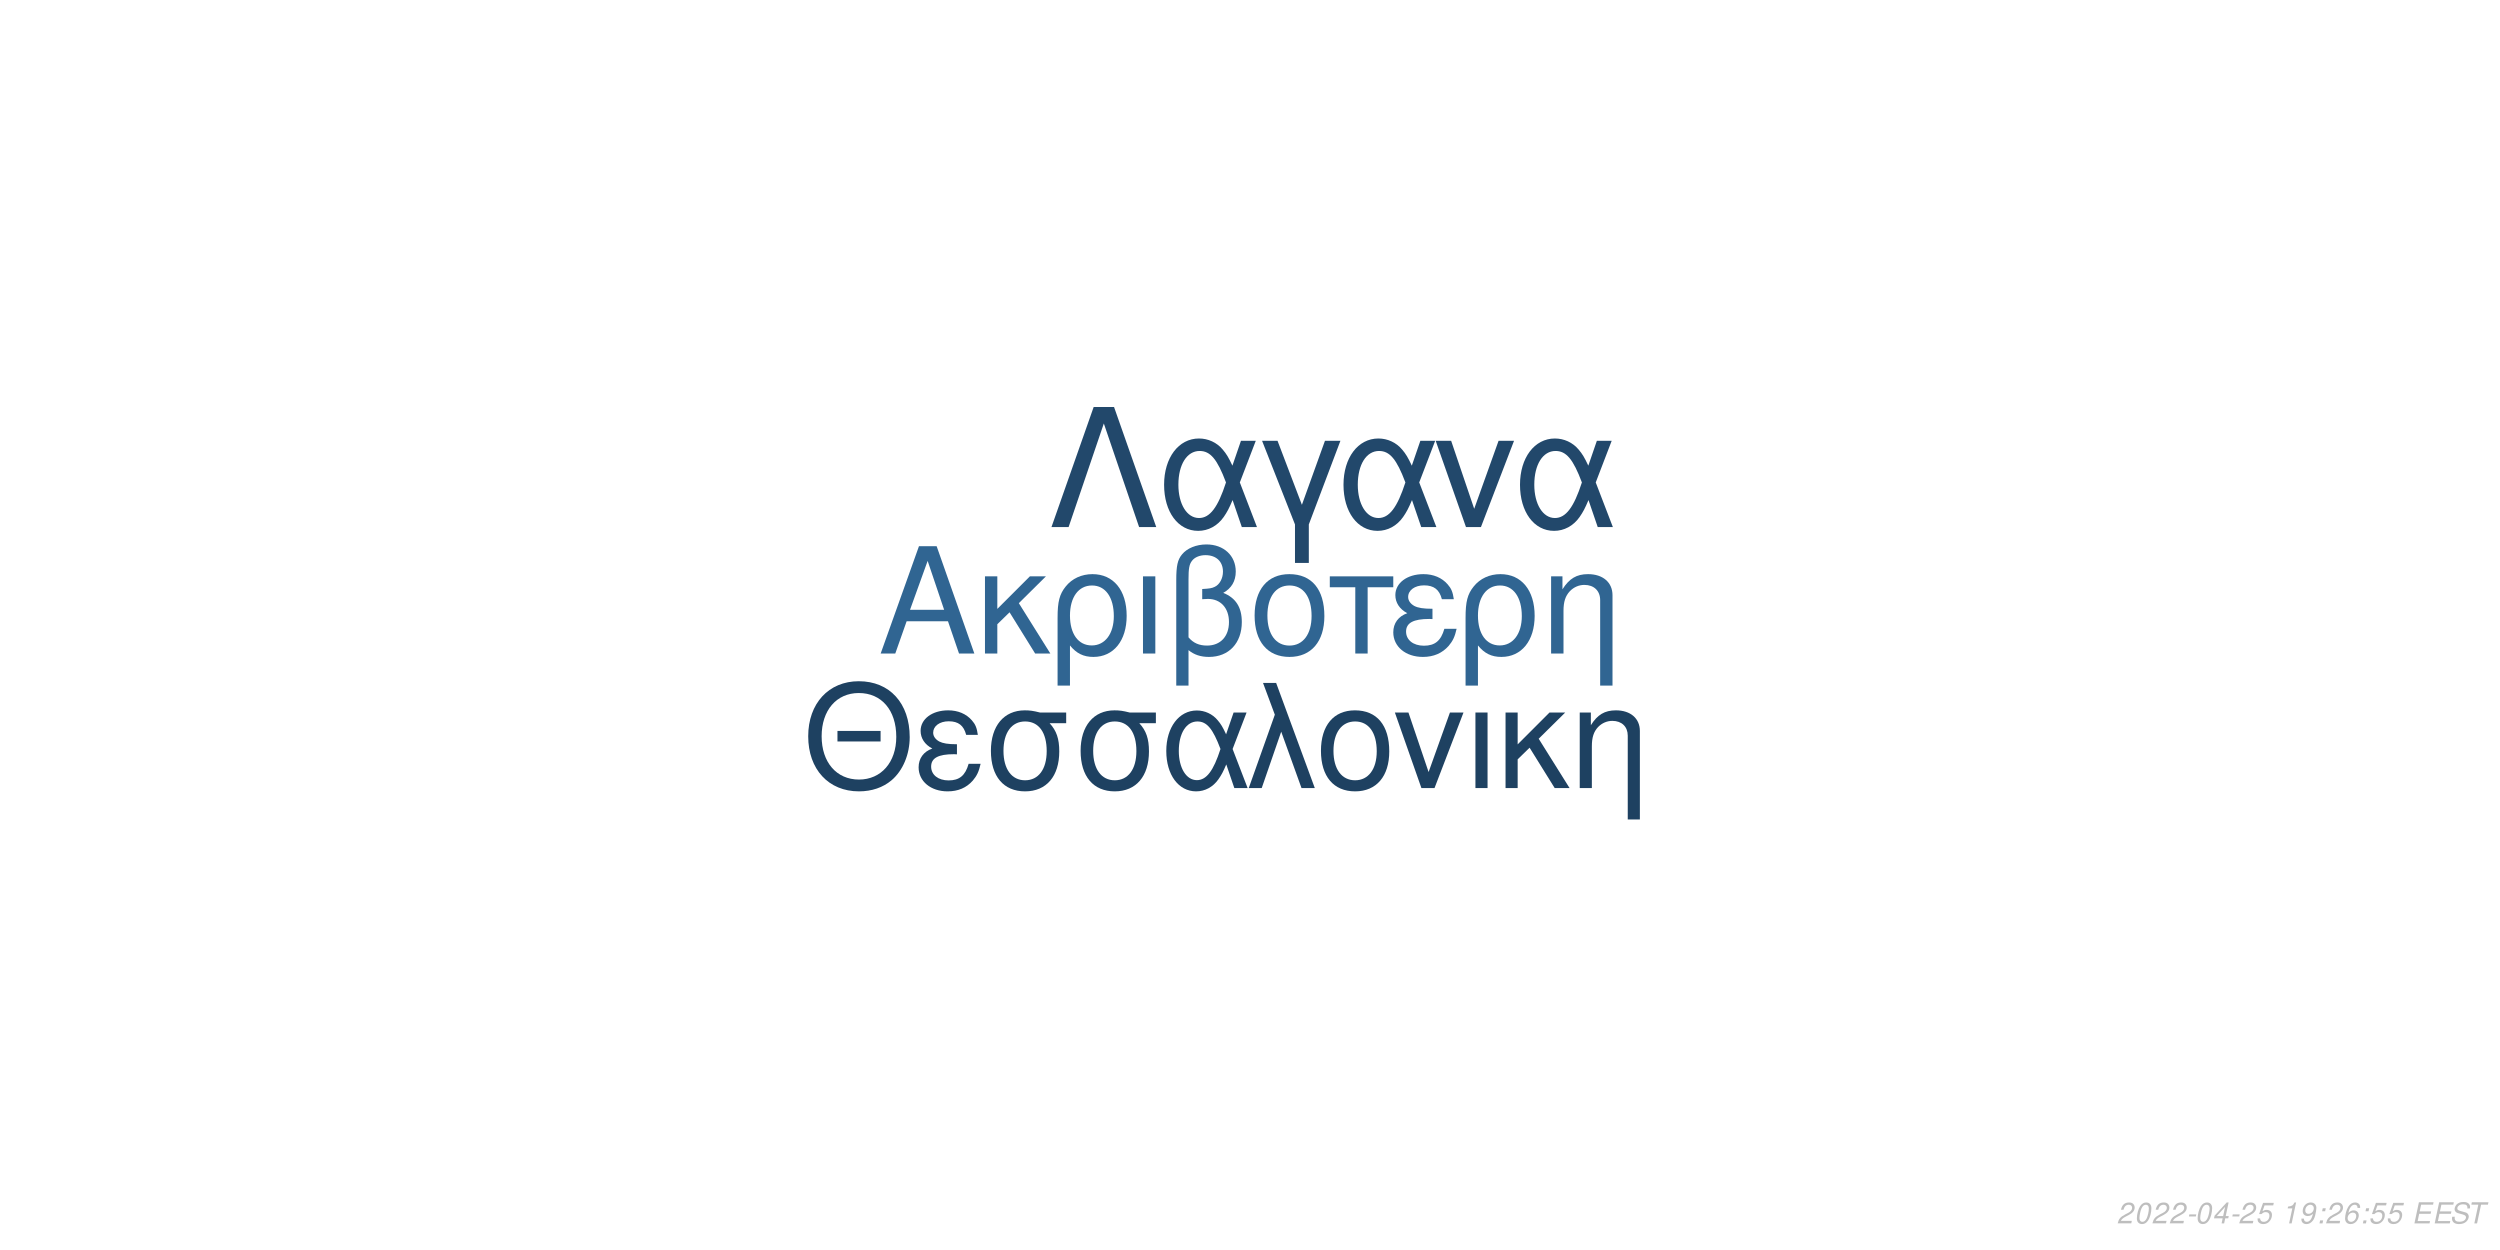
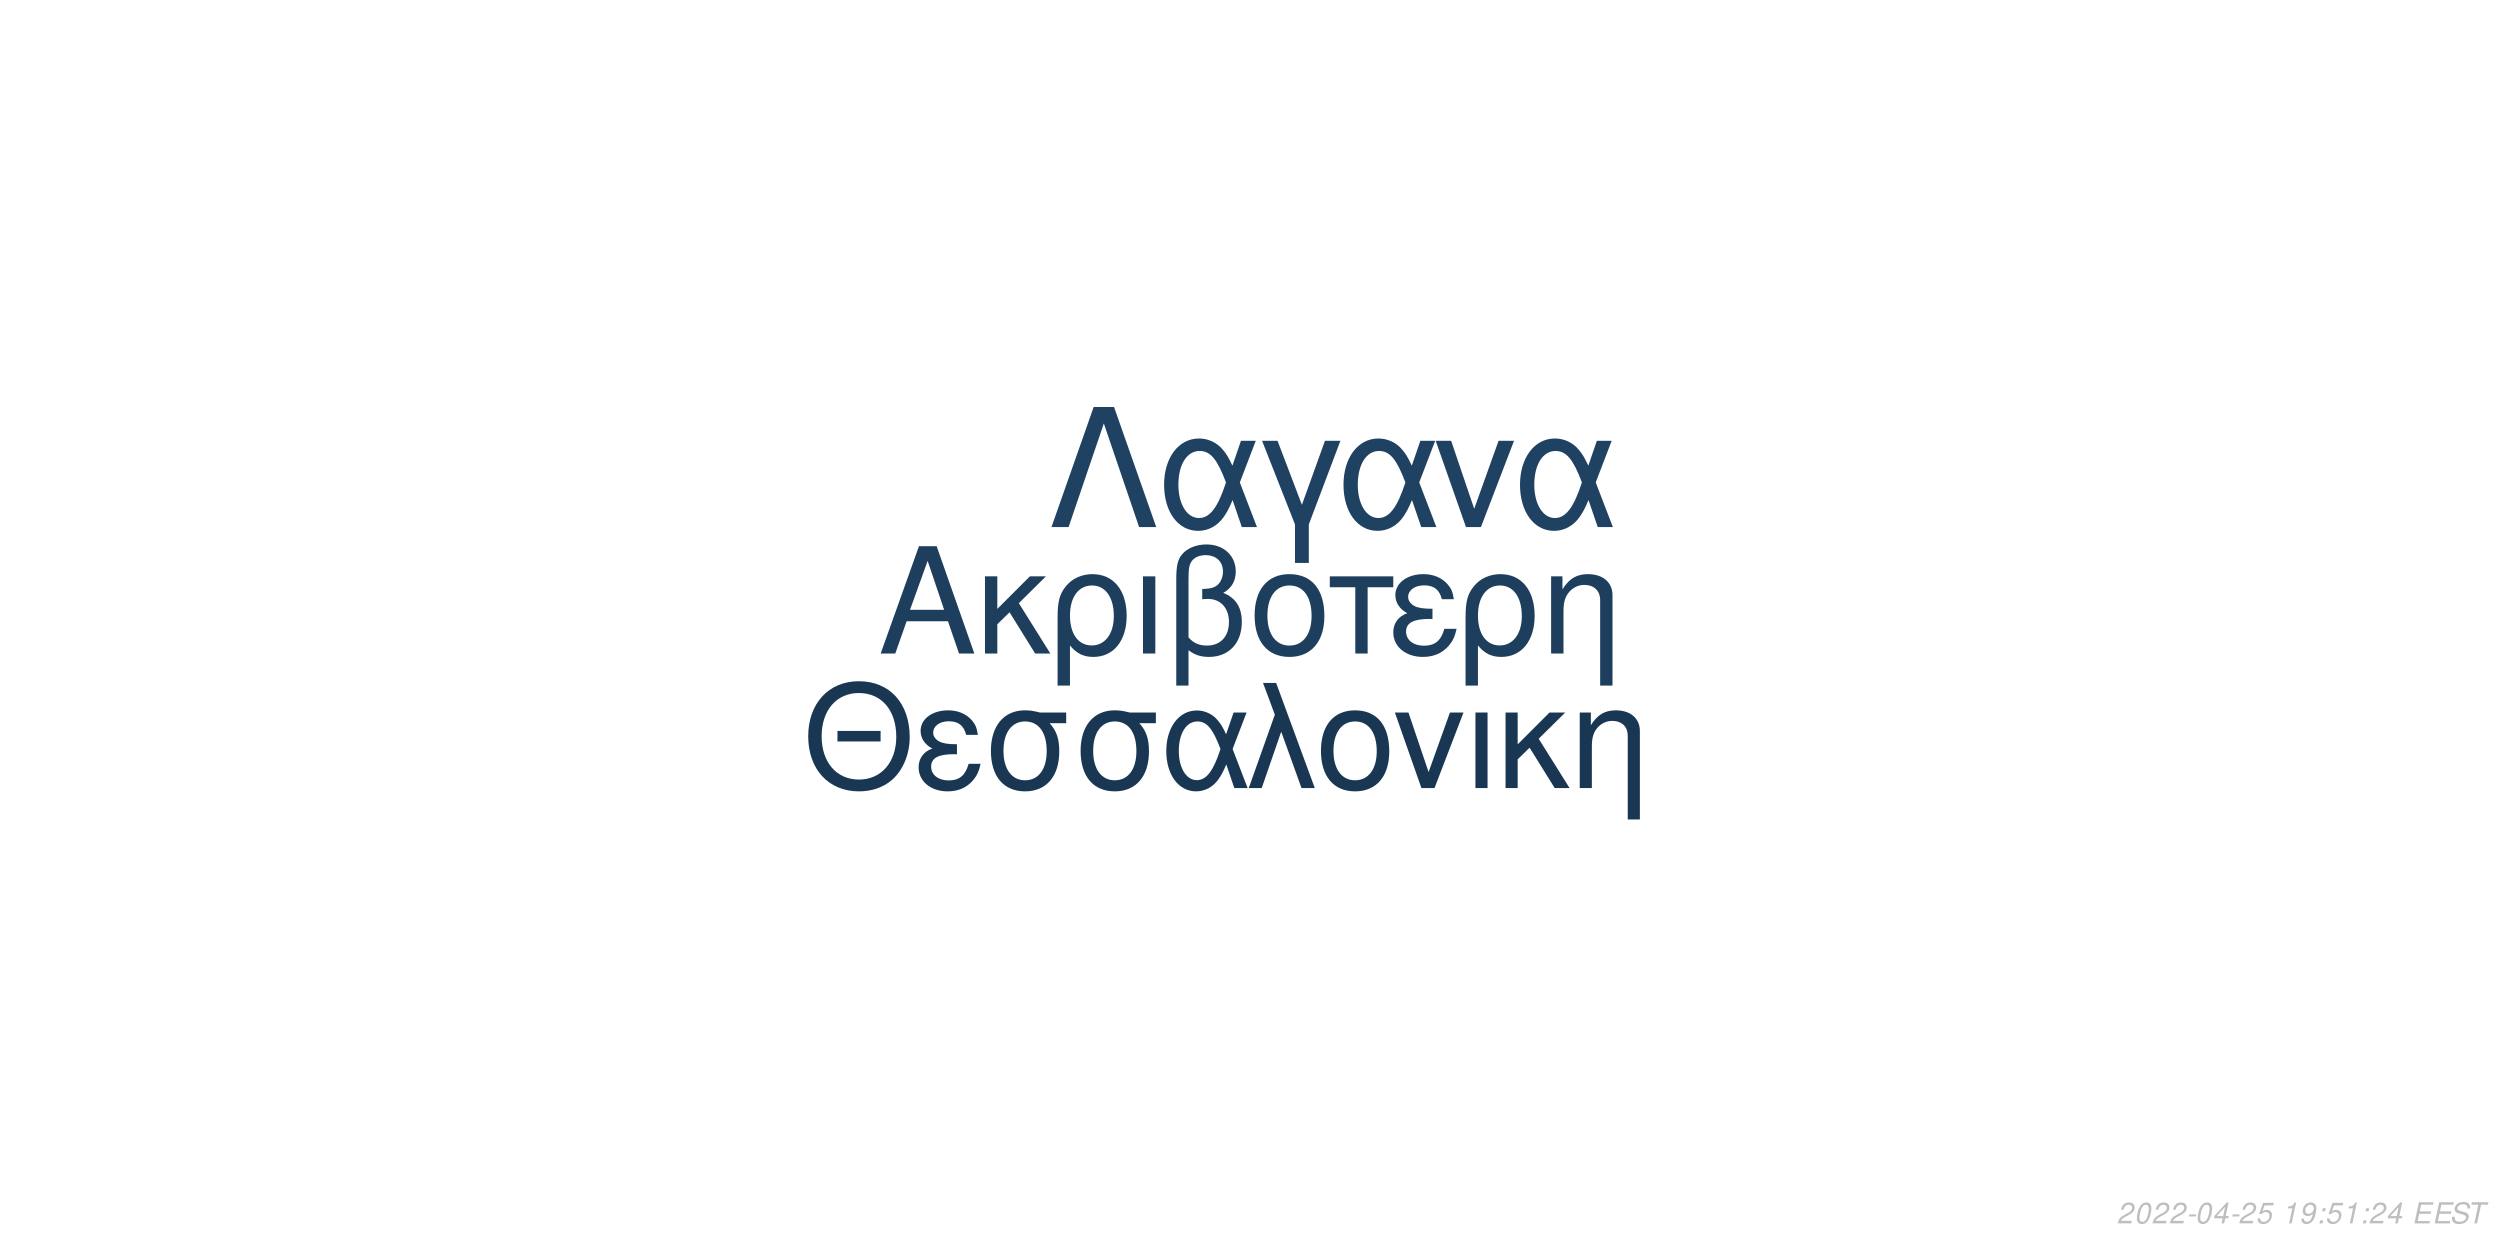
<svg xmlns="http://www.w3.org/2000/svg" xmlns:xlink="http://www.w3.org/1999/xlink" width="864pt" height="432pt" viewBox="0 0 864 432" version="1.1">
  <defs>
    <g>
      <symbol overflow="visible" id="glyph0-0">
        <path style="stroke:none;" d="" />
      </symbol>
      <symbol overflow="visible" id="glyph0-1">
        <path style="stroke:none;" d="M 24.125 -11.141 L 27.938 0 L 33.234 0 L 20.203 -37.094 L 14.094 -37.094 L 0.859 0 L 5.906 0 L 9.828 -11.141 Z M 22.797 -15.109 L 11 -15.109 L 17.094 -32.016 Z M 22.797 -15.109 " />
      </symbol>
      <symbol overflow="visible" id="glyph0-2">
        <path style="stroke:none;" d="M 7.172 -15.422 L 7.172 -26.672 L 2.906 -26.672 L 2.906 0 L 7.172 0 L 7.172 -10.125 L 11.406 -14.25 L 20.25 0 L 25.5 0 L 14.609 -17.406 L 23.969 -26.672 L 18.422 -26.672 Z M 7.172 -15.422 " />
      </symbol>
      <symbol overflow="visible" id="glyph0-3">
        <path style="stroke:none;" d="M 3 11.094 L 7.281 11.094 L 7.281 -2.797 C 9.516 -0.047 11.953 1.172 15.375 1.172 C 22.344 1.172 26.875 -4.422 26.875 -13.031 C 26.875 -21.891 22.297 -27.438 15.062 -27.438 C 11.297 -27.438 7.984 -25.906 5.797 -23.156 C 3.672 -20.516 3 -17.969 3 -12.359 Z M 14.906 -23.516 C 19.547 -23.516 22.438 -19.438 22.438 -12.922 C 22.438 -6.812 19.391 -2.797 14.812 -2.797 C 10.172 -2.797 7.281 -6.766 7.281 -13.125 C 7.281 -19.484 10.234 -23.516 14.906 -23.516 Z M 14.906 -23.516 " />
      </symbol>
      <symbol overflow="visible" id="glyph0-4">
        <path style="stroke:none;" d="M 3.516 0 L 7.781 0 L 7.781 -26.672 L 3.516 -26.672 Z M 3.516 0 " />
      </symbol>
      <symbol overflow="visible" id="glyph0-5">
        <path style="stroke:none;" d="M 4.016 11.094 L 8.25 11.094 L 8.25 -1.172 C 10.172 0.406 12.422 1.172 15.312 1.172 C 22.188 1.172 26.672 -3.609 26.672 -10.891 C 26.672 -15.984 24.578 -19.234 20.25 -20.969 C 23.109 -22.547 24.578 -25.031 24.578 -28.344 C 24.578 -33.844 20.406 -37.703 14.453 -37.703 C 10.938 -37.703 7.734 -36.391 6 -34.25 C 4.484 -32.422 4.016 -30.328 4.016 -25.391 Z M 8.25 -25.656 C 8.25 -29.359 8.5 -30.844 9.469 -32.062 C 10.375 -33.281 12.156 -34 14.094 -34 C 17.812 -34 20.156 -31.812 20.156 -28.297 C 20.156 -25.953 18.984 -23.812 17.297 -23.047 C 16.281 -22.547 15.469 -22.438 12.984 -22.297 L 12.984 -18.781 C 13.734 -18.828 14.344 -18.875 14.969 -18.875 C 19.344 -18.875 22.234 -15.719 22.234 -10.891 C 22.234 -5.906 19.281 -2.75 14.656 -2.75 C 11.953 -2.75 9.922 -3.609 8.25 -5.594 Z M 8.25 -25.656 " />
      </symbol>
      <symbol overflow="visible" id="glyph0-6">
        <path style="stroke:none;" d="M 14.094 -27.438 C 6.562 -27.438 2.094 -22.094 2.094 -13.125 C 2.094 -4.125 6.562 1.172 14.141 1.172 C 21.672 1.172 26.203 -4.172 26.203 -12.922 C 26.203 -22.188 21.828 -27.438 14.094 -27.438 Z M 14.141 -23.516 C 18.938 -23.516 21.781 -19.594 21.781 -12.984 C 21.781 -6.672 18.828 -2.75 14.141 -2.75 C 9.422 -2.75 6.516 -6.672 6.516 -13.125 C 6.516 -19.594 9.422 -23.516 14.141 -23.516 Z M 14.141 -23.516 " />
      </symbol>
      <symbol overflow="visible" id="glyph0-7">
        <path style="stroke:none;" d="M 7.891 0 L 12.156 0 L 12.156 -22.906 L 21.016 -22.906 L 21.016 -26.672 L -0.922 -26.672 L -0.922 -22.906 L 7.891 -22.906 Z M 7.891 0 " />
      </symbol>
      <symbol overflow="visible" id="glyph0-8">
        <path style="stroke:none;" d="M 14.562 -15.469 C 11.344 -15.469 9.562 -15.781 8.297 -16.438 C 6.922 -17.203 6.156 -18.328 6.156 -19.547 C 6.156 -21.891 8.453 -23.562 11.656 -23.562 C 15.062 -23.562 16.953 -22.094 17.812 -18.781 L 21.938 -18.781 C 21.578 -21.266 21.062 -22.5 19.797 -23.922 C 17.812 -26.203 14.906 -27.438 11.453 -27.438 C 5.797 -27.438 1.734 -24.375 1.734 -20.203 C 1.734 -17.609 3.156 -15.375 5.859 -13.938 C 2.797 -12.875 1.016 -10.484 1.016 -7.328 C 1.016 -2.391 5.297 1.172 11.25 1.172 C 14.969 1.172 17.906 -0.109 20.156 -2.641 C 21.578 -4.328 22.297 -5.797 22.906 -8.547 L 18.672 -8.547 C 17.5 -4.422 15.422 -2.703 11.609 -2.703 C 7.938 -2.703 5.438 -4.688 5.438 -7.578 C 5.438 -10.578 7.938 -11.953 13.484 -11.953 C 13.641 -11.953 14.094 -11.953 14.562 -11.906 Z M 14.562 -15.469 " />
      </symbol>
      <symbol overflow="visible" id="glyph0-9">
        <path style="stroke:none;" d="M 3.562 -26.672 L 3.562 0 L 7.844 0 L 7.844 -14.703 C 7.844 -17.906 8.5 -19.891 10.031 -21.531 C 11.406 -22.953 13.188 -23.719 15.062 -23.719 C 18.375 -23.719 20.516 -21.672 20.516 -18.469 L 20.516 11.094 L 24.781 11.094 L 24.781 -20.156 C 24.781 -24.578 21.469 -27.438 16.328 -27.438 C 12.359 -27.438 9.828 -25.906 7.484 -22.188 L 7.484 -26.672 Z M 3.562 -26.672 " />
      </symbol>
      <symbol overflow="visible" id="glyph1-0">
        <path style="stroke:none;" d="" />
      </symbol>
      <symbol overflow="visible" id="glyph1-1">
        <path style="stroke:none;" d="M 26.859 -19.734 L 11.953 -19.734 L 11.953 -16.094 L 26.859 -16.094 Z M 19.328 -36.922 C 8.922 -36.922 1.844 -29.25 1.844 -17.891 C 1.844 -6.484 8.875 1.141 19.391 1.141 C 23.812 1.141 27.703 -0.203 30.641 -2.688 C 34.578 -6.031 36.922 -11.656 36.922 -17.594 C 36.922 -29.297 30 -36.922 19.328 -36.922 Z M 19.328 -32.844 C 27.203 -32.844 32.281 -26.906 32.281 -17.688 C 32.281 -8.922 27.062 -2.938 19.391 -2.938 C 11.609 -2.938 6.484 -8.922 6.484 -17.891 C 6.484 -26.859 11.609 -32.844 19.328 -32.844 Z M 19.328 -32.844 " />
      </symbol>
      <symbol overflow="visible" id="glyph1-2">
        <path style="stroke:none;" d="M 14.25 -15.141 C 11.109 -15.141 9.375 -15.453 8.125 -16.094 C 6.781 -16.844 6.031 -17.938 6.031 -19.141 C 6.031 -21.422 8.266 -23.078 11.406 -23.078 C 14.75 -23.078 16.594 -21.625 17.438 -18.391 L 21.469 -18.391 C 21.125 -20.828 20.625 -22.031 19.391 -23.422 C 17.438 -25.656 14.594 -26.859 11.219 -26.859 C 5.688 -26.859 1.688 -23.875 1.688 -19.781 C 1.688 -17.234 3.094 -15.047 5.734 -13.656 C 2.734 -12.609 1 -10.266 1 -7.172 C 1 -2.344 5.188 1.141 11.016 1.141 C 14.656 1.141 17.547 -0.094 19.734 -2.594 C 21.125 -4.234 21.828 -5.688 22.422 -8.375 L 18.281 -8.375 C 17.141 -4.328 15.094 -2.641 11.359 -2.641 C 7.766 -2.641 5.328 -4.578 5.328 -7.422 C 5.328 -10.359 7.766 -11.703 13.203 -11.703 C 13.359 -11.703 13.797 -11.703 14.25 -11.656 Z M 14.25 -15.141 " />
      </symbol>
      <symbol overflow="visible" id="glyph1-3">
        <path style="stroke:none;" d="M 29 -26.109 L 19.938 -26.109 C 17.594 -26.703 16.438 -26.859 14.703 -26.859 C 7.469 -26.859 2.984 -21.469 2.984 -12.859 C 2.984 -4.031 7.375 1.141 14.797 1.141 C 22.172 1.141 26.609 -4.078 26.609 -12.656 C 26.609 -17.047 25.656 -19.828 23.266 -22.422 L 29 -22.422 Z M 14.797 -23.016 C 19.531 -23.016 22.266 -19.234 22.266 -12.75 C 22.266 -6.531 19.438 -2.688 14.797 -2.688 C 10.172 -2.688 7.328 -6.531 7.328 -12.859 C 7.328 -19.188 10.172 -23.016 14.797 -23.016 Z M 14.797 -23.016 " />
      </symbol>
      <symbol overflow="visible" id="glyph1-4">
        <path style="stroke:none;" d="M 29.344 -26.109 L 24.859 -26.109 L 22.266 -18.578 C 21.125 -21.031 20.484 -22.125 19.328 -23.469 C 17.547 -25.609 14.906 -26.812 12.156 -26.812 C 5.984 -26.812 1.594 -20.984 1.594 -12.812 C 1.594 -4.578 5.828 1.141 11.906 1.141 C 14.953 1.141 17.734 -0.344 19.625 -3.047 C 20.672 -4.531 21.281 -5.688 22.328 -8.172 L 25.109 0 L 29.703 0 L 24.516 -13.5 Z M 20.328 -13.5 C 17.891 -5.922 15.453 -2.734 12.156 -2.734 C 8.516 -2.734 5.922 -6.922 5.922 -12.812 C 5.922 -18.938 8.516 -23.016 12.359 -23.016 C 15.594 -23.016 17.688 -20.531 20.328 -13.5 Z M 20.328 -13.5 " />
      </symbol>
      <symbol overflow="visible" id="glyph1-5">
        <path style="stroke:none;" d="M 1.094 0 L 5.578 0 L 12.312 -19.484 L 19.328 0 L 23.922 0 L 10.562 -36.328 L 6.031 -36.328 L 10.109 -25.359 Z M 1.094 0 " />
      </symbol>
      <symbol overflow="visible" id="glyph1-6">
        <path style="stroke:none;" d="M 13.797 -26.859 C 6.422 -26.859 2.047 -21.625 2.047 -12.859 C 2.047 -4.031 6.422 1.141 13.859 1.141 C 21.234 1.141 25.656 -4.078 25.656 -12.656 C 25.656 -21.719 21.375 -26.859 13.797 -26.859 Z M 13.859 -23.016 C 18.531 -23.016 21.328 -19.188 21.328 -12.703 C 21.328 -6.531 18.438 -2.688 13.859 -2.688 C 9.219 -2.688 6.375 -6.531 6.375 -12.859 C 6.375 -19.188 9.219 -23.016 13.859 -23.016 Z M 13.859 -23.016 " />
      </symbol>
      <symbol overflow="visible" id="glyph1-7">
        <path style="stroke:none;" d="M 14.297 0 L 24.312 -26.109 L 19.625 -26.109 L 12.25 -5.531 L 5.281 -26.109 L 0.594 -26.109 L 9.766 0 Z M 14.297 0 " />
      </symbol>
      <symbol overflow="visible" id="glyph1-8">
        <path style="stroke:none;" d="M 3.438 0 L 7.625 0 L 7.625 -26.109 L 3.438 -26.109 Z M 3.438 0 " />
      </symbol>
      <symbol overflow="visible" id="glyph1-9">
        <path style="stroke:none;" d="M 7.031 -15.094 L 7.031 -26.109 L 2.844 -26.109 L 2.844 0 L 7.031 0 L 7.031 -9.922 L 11.156 -13.953 L 19.828 0 L 24.969 0 L 14.297 -17.047 L 23.469 -26.109 L 18.031 -26.109 Z M 7.031 -15.094 " />
      </symbol>
      <symbol overflow="visible" id="glyph1-10">
        <path style="stroke:none;" d="M 3.484 -26.109 L 3.484 0 L 7.672 0 L 7.672 -14.406 C 7.672 -17.547 8.328 -19.484 9.812 -21.078 C 11.156 -22.469 12.906 -23.219 14.75 -23.219 C 17.984 -23.219 20.078 -21.234 20.078 -18.094 L 20.078 10.859 L 24.266 10.859 L 24.266 -19.734 C 24.266 -24.062 21.031 -26.859 16 -26.859 C 12.109 -26.859 9.609 -25.359 7.328 -21.719 L 7.328 -26.109 Z M 3.484 -26.109 " />
      </symbol>
      <symbol overflow="visible" id="glyph2-0">
        <path style="stroke:none;" d="" />
      </symbol>
      <symbol overflow="visible" id="glyph2-1">
        <path style="stroke:none;" d="M 22.531 -41.484 L 15.484 -41.484 L 0.906 0 L 6.828 0 L 19 -35.797 L 31.188 0 L 37.109 0 Z M 22.531 -41.484 " />
      </symbol>
      <symbol overflow="visible" id="glyph2-2">
        <path style="stroke:none;" d="M 33.516 -29.812 L 28.391 -29.812 L 25.438 -21.219 C 24.125 -24.016 23.391 -25.266 22.078 -26.797 C 20.031 -29.25 17.016 -30.609 13.891 -30.609 C 6.828 -30.609 1.828 -23.953 1.828 -14.625 C 1.828 -5.234 6.656 1.312 13.594 1.312 C 17.078 1.312 20.266 -0.391 22.422 -3.469 C 23.609 -5.172 24.297 -6.484 25.5 -9.328 L 28.688 0 L 33.922 0 L 28 -15.422 Z M 23.219 -15.422 C 20.422 -6.766 17.641 -3.125 13.891 -3.125 C 9.734 -3.125 6.766 -7.906 6.766 -14.625 C 6.766 -21.625 9.734 -26.297 14.109 -26.297 C 17.812 -26.297 20.203 -23.453 23.219 -15.422 Z M 23.219 -15.422 " />
      </symbol>
      <symbol overflow="visible" id="glyph2-3">
        <path style="stroke:none;" d="M 12.062 12.406 L 16.844 12.406 L 16.844 -0.906 L 27.766 -29.812 L 22.422 -29.812 L 14.453 -7.688 L 6.031 -29.812 L 0.688 -29.812 L 12.062 -0.906 Z M 12.062 12.406 " />
      </symbol>
      <symbol overflow="visible" id="glyph2-4">
        <path style="stroke:none;" d="M 16.328 0 L 27.766 -29.812 L 22.422 -29.812 L 14 -6.312 L 6.031 -29.812 L 0.688 -29.812 L 11.156 0 Z M 16.328 0 " />
      </symbol>
      <symbol overflow="visible" id="glyph3-0">
        <path style="stroke:none;" d="" />
      </symbol>
      <symbol overflow="visible" id="glyph3-1">
        <path style="stroke:none;" d="M 5.234 -0.875 L 1.469 -0.875 C 1.641 -1.375 2.203 -1.891 3.109 -2.344 L 4.234 -2.938 C 5.562 -3.625 6.219 -4.469 6.219 -5.484 C 6.219 -5.938 6.062 -6.359 5.797 -6.656 C 5.469 -7.047 4.984 -7.234 4.312 -7.234 C 2.766 -7.234 1.891 -6.453 1.484 -4.734 L 2.375 -4.734 C 2.484 -5.188 2.609 -5.484 2.797 -5.75 C 3.094 -6.203 3.609 -6.453 4.188 -6.453 C 4.891 -6.453 5.344 -6.031 5.344 -5.375 C 5.344 -4.703 4.859 -4.094 4.016 -3.656 L 2.984 -3.125 C 1.234 -2.188 0.797 -1.656 0.344 -0.016 L 5.047 -0.016 Z M 5.234 -0.875 " />
      </symbol>
      <symbol overflow="visible" id="glyph3-2">
        <path style="stroke:none;" d="M 4.203 -7.234 C 3.375 -7.234 2.688 -6.812 2.125 -5.984 C 1.484 -5.047 0.984 -3.188 0.984 -1.734 C 0.984 -1.109 1.172 -0.562 1.484 -0.266 C 1.797 0.047 2.281 0.234 2.766 0.234 C 3.625 0.234 4.281 -0.156 4.859 -1.016 C 5.516 -1.953 6 -3.797 6 -5.266 C 6 -6.5 5.328 -7.234 4.203 -7.234 Z M 4.094 -6.453 C 4.734 -6.453 5.125 -5.984 5.125 -5.156 C 5.125 -4.203 4.781 -2.625 4.406 -1.812 C 3.984 -0.938 3.516 -0.547 2.875 -0.547 C 2.25 -0.547 1.875 -1.031 1.875 -1.828 C 1.875 -2.797 2.203 -4.344 2.594 -5.203 C 2.984 -6.047 3.453 -6.453 4.094 -6.453 Z M 4.094 -6.453 " />
      </symbol>
      <symbol overflow="visible" id="glyph3-3">
        <path style="stroke:none;" d="M 3.516 -3.125 L 1.125 -3.125 L 0.969 -2.406 L 3.359 -2.406 Z M 3.516 -3.125 " />
      </symbol>
      <symbol overflow="visible" id="glyph3-4">
        <path style="stroke:none;" d="M 3.625 -1.75 L 3.266 0 L 4.141 0 L 4.516 -1.75 L 5.562 -1.75 L 5.734 -2.531 L 4.688 -2.531 L 5.688 -7.234 L 5.016 -7.234 L 0.844 -2.672 L 0.641 -1.75 Z M 3.797 -2.531 L 1.594 -2.531 L 4.469 -5.703 Z M 3.797 -2.531 " />
      </symbol>
      <symbol overflow="visible" id="glyph3-5">
        <path style="stroke:none;" d="M 6.297 -7.094 L 2.594 -7.094 L 1.234 -3.234 L 2.047 -3.234 C 2.656 -3.766 2.938 -3.906 3.531 -3.906 C 4.328 -3.906 4.797 -3.453 4.797 -2.688 C 4.797 -1.438 3.969 -0.547 2.828 -0.547 C 2.031 -0.547 1.609 -0.938 1.578 -1.734 L 0.703 -1.734 L 0.703 -1.516 C 0.703 -0.938 0.844 -0.547 1.188 -0.266 C 1.562 0.062 2.078 0.234 2.703 0.234 C 3.656 0.234 4.391 -0.156 4.984 -0.922 C 5.422 -1.5 5.672 -2.234 5.672 -2.953 C 5.672 -4 4.938 -4.672 3.812 -4.672 C 3.328 -4.672 2.906 -4.547 2.406 -4.234 L 3.109 -6.219 L 6.109 -6.219 Z M 6.297 -7.094 " />
      </symbol>
      <symbol overflow="visible" id="glyph3-6">
        <path style="stroke:none;" d="" />
      </symbol>
      <symbol overflow="visible" id="glyph3-7">
        <path style="stroke:none;" d="M 3.703 -5.188 L 2.594 0 L 3.469 0 L 5.016 -7.234 L 4.438 -7.234 C 3.906 -6.156 3.688 -6.016 2.234 -5.812 L 2.109 -5.188 Z M 3.703 -5.188 " />
      </symbol>
      <symbol overflow="visible" id="glyph3-8">
        <path style="stroke:none;" d="M 0.844 -1.656 C 0.844 -1.547 0.844 -1.438 0.844 -1.375 C 0.844 -0.406 1.531 0.234 2.578 0.234 C 3.203 0.234 3.766 0.016 4.297 -0.438 C 4.938 -1 5.312 -1.656 5.594 -2.719 C 5.844 -3.672 6.016 -4.766 6.016 -5.375 C 6.016 -5.844 5.844 -6.328 5.547 -6.656 C 5.203 -7.031 4.703 -7.234 4.062 -7.234 C 2.516 -7.234 1.297 -5.938 1.297 -4.266 C 1.297 -3.203 1.984 -2.547 3.047 -2.547 C 3.484 -2.547 3.953 -2.672 4.281 -2.891 C 4.406 -2.984 4.547 -3.078 4.828 -3.344 C 4.438 -1.484 3.703 -0.547 2.703 -0.547 C 2.109 -0.547 1.719 -0.938 1.719 -1.547 L 1.719 -1.656 Z M 3.953 -6.453 C 4.625 -6.453 5.141 -5.953 5.141 -5.281 C 5.141 -4.188 4.312 -3.312 3.297 -3.312 C 2.594 -3.312 2.172 -3.734 2.172 -4.453 C 2.172 -5.562 2.984 -6.453 3.953 -6.453 Z M 3.953 -6.453 " />
      </symbol>
      <symbol overflow="visible" id="glyph3-9">
        <path style="stroke:none;" d="M 2.359 -1.031 L 1.312 -1.031 L 1.094 0 L 2.141 0 Z M 3.266 -5.234 L 2.219 -5.234 L 2 -4.203 L 3.047 -4.203 Z M 3.266 -5.234 " />
      </symbol>
      <symbol overflow="visible" id="glyph3-10">
-         <path style="stroke:none;" d="M 6.125 -5.344 L 6.141 -5.625 C 6.141 -6.609 5.453 -7.234 4.391 -7.234 C 3.438 -7.234 2.641 -6.719 2.016 -5.703 C 1.422 -4.781 0.938 -2.953 0.938 -1.688 C 0.938 -0.516 1.688 0.234 2.859 0.234 C 3.703 0.234 4.438 -0.156 5 -0.875 C 5.406 -1.422 5.672 -2.156 5.672 -2.766 C 5.672 -3.812 4.969 -4.5 3.906 -4.5 C 3.234 -4.5 2.672 -4.234 2.094 -3.625 C 2.406 -5.375 3.234 -6.453 4.25 -6.453 C 4.703 -6.453 5.062 -6.234 5.172 -5.844 C 5.203 -5.719 5.234 -5.578 5.25 -5.344 Z M 3.656 -3.734 C 4.344 -3.734 4.797 -3.281 4.797 -2.625 C 4.797 -1.469 3.984 -0.547 2.984 -0.547 C 2.297 -0.547 1.812 -1.047 1.812 -1.766 C 1.812 -2.859 2.625 -3.734 3.656 -3.734 Z M 3.656 -3.734 " />
+         <path style="stroke:none;" d="M 2.547 -3.312 L 6.5 -3.312 L 6.688 -4.141 L 2.719 -4.141 L 3.219 -6.469 L 7.344 -6.469 L 7.516 -7.297 L 2.453 -7.297 L 0.906 0 L 6.125 0 L 6.297 -0.812 L 2.016 -0.812 Z M 2.547 -3.312 " />
      </symbol>
      <symbol overflow="visible" id="glyph3-11">
-         <path style="stroke:none;" d="M 2.547 -3.312 L 6.5 -3.312 L 6.688 -4.141 L 2.719 -4.141 L 3.219 -6.469 L 7.344 -6.469 L 7.516 -7.297 L 2.453 -7.297 L 0.906 0 L 6.125 0 L 6.297 -0.812 L 2.016 -0.812 Z M 2.547 -3.312 " />
+         <path style="stroke:none;" d="M 7.062 -5.156 C 7.125 -5.438 7.141 -5.562 7.141 -5.703 C 7.141 -6.156 6.938 -6.594 6.594 -6.891 C 6.188 -7.25 5.656 -7.406 4.875 -7.406 C 3.844 -7.406 3.047 -7.125 2.5 -6.562 C 2.094 -6.141 1.781 -5.438 1.781 -4.922 C 1.781 -4.297 2.219 -3.766 2.891 -3.562 L 4.594 -3.094 C 5.406 -2.859 5.734 -2.578 5.734 -2.094 C 5.734 -1.781 5.547 -1.406 5.266 -1.141 C 4.844 -0.766 4.266 -0.578 3.453 -0.578 C 2.328 -0.578 1.812 -0.984 1.812 -1.906 C 1.812 -2.047 1.812 -2.125 1.844 -2.312 L 0.984 -2.312 C 0.906 -2.062 0.891 -1.906 0.891 -1.688 C 0.891 -0.484 1.797 0.234 3.297 0.234 C 4.359 0.234 5.234 -0.062 5.812 -0.609 C 6.344 -1.078 6.688 -1.797 6.688 -2.375 C 6.688 -2.641 6.609 -2.906 6.453 -3.156 C 6.234 -3.5 5.938 -3.703 5.469 -3.828 L 3.75 -4.312 C 2.984 -4.547 2.734 -4.734 2.734 -5.188 C 2.734 -5.547 2.875 -5.844 3.188 -6.109 C 3.547 -6.438 4.031 -6.594 4.703 -6.594 C 5.266 -6.594 5.688 -6.484 5.906 -6.297 C 6.094 -6.125 6.219 -5.797 6.219 -5.516 C 6.219 -5.422 6.203 -5.344 6.188 -5.156 Z M 7.062 -5.156 " />
      </symbol>
      <symbol overflow="visible" id="glyph3-12">
-         <path style="stroke:none;" d="M 7.062 -5.156 C 7.125 -5.438 7.141 -5.562 7.141 -5.703 C 7.141 -6.156 6.938 -6.594 6.594 -6.891 C 6.188 -7.25 5.656 -7.406 4.875 -7.406 C 3.844 -7.406 3.047 -7.125 2.5 -6.562 C 2.094 -6.141 1.781 -5.438 1.781 -4.922 C 1.781 -4.297 2.219 -3.766 2.891 -3.562 L 4.594 -3.094 C 5.406 -2.859 5.734 -2.578 5.734 -2.094 C 5.734 -1.781 5.547 -1.406 5.266 -1.141 C 4.844 -0.766 4.266 -0.578 3.453 -0.578 C 2.328 -0.578 1.812 -0.984 1.812 -1.906 C 1.812 -2.047 1.812 -2.125 1.844 -2.312 L 0.984 -2.312 C 0.906 -2.062 0.891 -1.906 0.891 -1.688 C 0.891 -0.484 1.797 0.234 3.297 0.234 C 4.359 0.234 5.234 -0.062 5.812 -0.609 C 6.344 -1.078 6.688 -1.797 6.688 -2.375 C 6.688 -2.641 6.609 -2.906 6.453 -3.156 C 6.234 -3.5 5.938 -3.703 5.469 -3.828 L 3.75 -4.312 C 2.984 -4.547 2.734 -4.734 2.734 -5.188 C 2.734 -5.547 2.875 -5.844 3.188 -6.109 C 3.547 -6.438 4.031 -6.594 4.703 -6.594 C 5.266 -6.594 5.688 -6.484 5.906 -6.297 C 6.094 -6.125 6.219 -5.797 6.219 -5.516 C 6.219 -5.422 6.203 -5.344 6.188 -5.156 Z M 7.062 -5.156 " />
-       </symbol>
-       <symbol overflow="visible" id="glyph3-13">
        <path style="stroke:none;" d="M 4.938 -6.469 L 7.312 -6.469 L 7.484 -7.297 L 1.75 -7.297 L 1.578 -6.469 L 3.984 -6.469 L 2.609 0 L 3.547 0 Z M 4.938 -6.469 " />
      </symbol>
    </g>
  </defs>
  <g id="surface1">
    <rect x="0" y="0" width="864" height="432" style="fill:rgb(100%,100%,100%);fill-opacity:1;stroke:none;" />
-     <g style="fill:rgb(18.824%,39.608%,57.255%);fill-opacity:1;">
+     <g style="fill:rgb(11.373%,24.706%,36.471%);fill-opacity:1;">
      <use xlink:href="#glyph0-1" x="303.5" y="225.861" />
      <use xlink:href="#glyph0-2" x="337.5" y="225.861" />
      <use xlink:href="#glyph0-3" x="362.5" y="225.861" />
      <use xlink:href="#glyph0-4" x="391.5" y="225.861" />
      <use xlink:href="#glyph0-5" x="402.5" y="225.861" />
      <use xlink:href="#glyph0-6" x="431.5" y="225.861" />
      <use xlink:href="#glyph0-7" x="460.5" y="225.861" />
      <use xlink:href="#glyph0-8" x="480.5" y="225.861" />
      <use xlink:href="#glyph0-3" x="503.5" y="225.861" />
      <use xlink:href="#glyph0-9" x="532.5" y="225.861" />
    </g>
-     <g style="fill:rgb(11.765%,25.49%,38.039%);fill-opacity:1;">
+     <g style="fill:rgb(9.804%,21.569%,32.549%);fill-opacity:1;">
      <use xlink:href="#glyph1-1" x="277.473" y="272.354" />
      <use xlink:href="#glyph1-2" x="316.473" y="272.354" />
      <use xlink:href="#glyph1-3" x="339.473" y="272.354" />
      <use xlink:href="#glyph1-3" x="370.473" y="272.354" />
      <use xlink:href="#glyph1-4" x="401.473" y="272.354" />
      <use xlink:href="#glyph1-5" x="430.473" y="272.354" />
      <use xlink:href="#glyph1-6" x="454.473" y="272.354" />
      <use xlink:href="#glyph1-7" x="481.473" y="272.354" />
      <use xlink:href="#glyph1-8" x="506.473" y="272.354" />
      <use xlink:href="#glyph1-9" x="517.473" y="272.354" />
      <use xlink:href="#glyph1-10" x="542.473" y="272.354" />
    </g>
-     <g style="fill:rgb(13.333%,28.235%,41.961%);fill-opacity:1;">
+     <g style="fill:rgb(12.157%,25.882%,38.431%);fill-opacity:1;">
      <use xlink:href="#glyph2-1" x="362.484" y="182.152" />
      <use xlink:href="#glyph2-2" x="400.484" y="182.152" />
      <use xlink:href="#glyph2-3" x="435.484" y="182.152" />
      <use xlink:href="#glyph2-2" x="462.484" y="182.152" />
      <use xlink:href="#glyph2-4" x="495.484" y="182.152" />
      <use xlink:href="#glyph2-2" x="523.484" y="182.152" />
    </g>
    <g style="fill:rgb(74.51%,74.51%,74.51%);fill-opacity:1;">
      <use xlink:href="#glyph3-1" x="731.52" y="422.81" />
      <use xlink:href="#glyph3-2" x="737.52" y="422.81" />
      <use xlink:href="#glyph3-1" x="743.52" y="422.81" />
      <use xlink:href="#glyph3-1" x="749.52" y="422.81" />
      <use xlink:href="#glyph3-3" x="755.52" y="422.81" />
      <use xlink:href="#glyph3-2" x="758.52" y="422.81" />
      <use xlink:href="#glyph3-4" x="764.52" y="422.81" />
      <use xlink:href="#glyph3-3" x="770.52" y="422.81" />
      <use xlink:href="#glyph3-1" x="773.52" y="422.81" />
      <use xlink:href="#glyph3-5" x="779.52" y="422.81" />
      <use xlink:href="#glyph3-6" x="785.52" y="422.81" />
      <use xlink:href="#glyph3-7" x="788.52" y="422.81" />
      <use xlink:href="#glyph3-8" x="794.52" y="422.81" />
      <use xlink:href="#glyph3-9" x="800.52" y="422.81" />
-       <use xlink:href="#glyph3-1" x="803.52" y="422.81" />
-       <use xlink:href="#glyph3-10" x="809.52" y="422.81" />
+       <use xlink:href="#glyph3-5" x="803.52" y="422.81" />
+       <use xlink:href="#glyph3-7" x="809.52" y="422.81" />
      <use xlink:href="#glyph3-9" x="815.52" y="422.81" />
-       <use xlink:href="#glyph3-5" x="818.52" y="422.81" />
-       <use xlink:href="#glyph3-5" x="824.52" y="422.81" />
+       <use xlink:href="#glyph3-1" x="818.52" y="422.81" />
+       <use xlink:href="#glyph3-4" x="824.52" y="422.81" />
      <use xlink:href="#glyph3-6" x="830.52" y="422.81" />
-       <use xlink:href="#glyph3-11" x="833.52" y="422.81" />
-       <use xlink:href="#glyph3-11" x="840.52" y="422.81" />
-       <use xlink:href="#glyph3-12" x="846.52" y="422.81" />
-       <use xlink:href="#glyph3-13" x="852.52" y="422.81" />
+       <use xlink:href="#glyph3-10" x="833.52" y="422.81" />
+       <use xlink:href="#glyph3-10" x="840.52" y="422.81" />
+       <use xlink:href="#glyph3-11" x="846.52" y="422.81" />
+       <use xlink:href="#glyph3-12" x="852.52" y="422.81" />
    </g>
  </g>
</svg>
